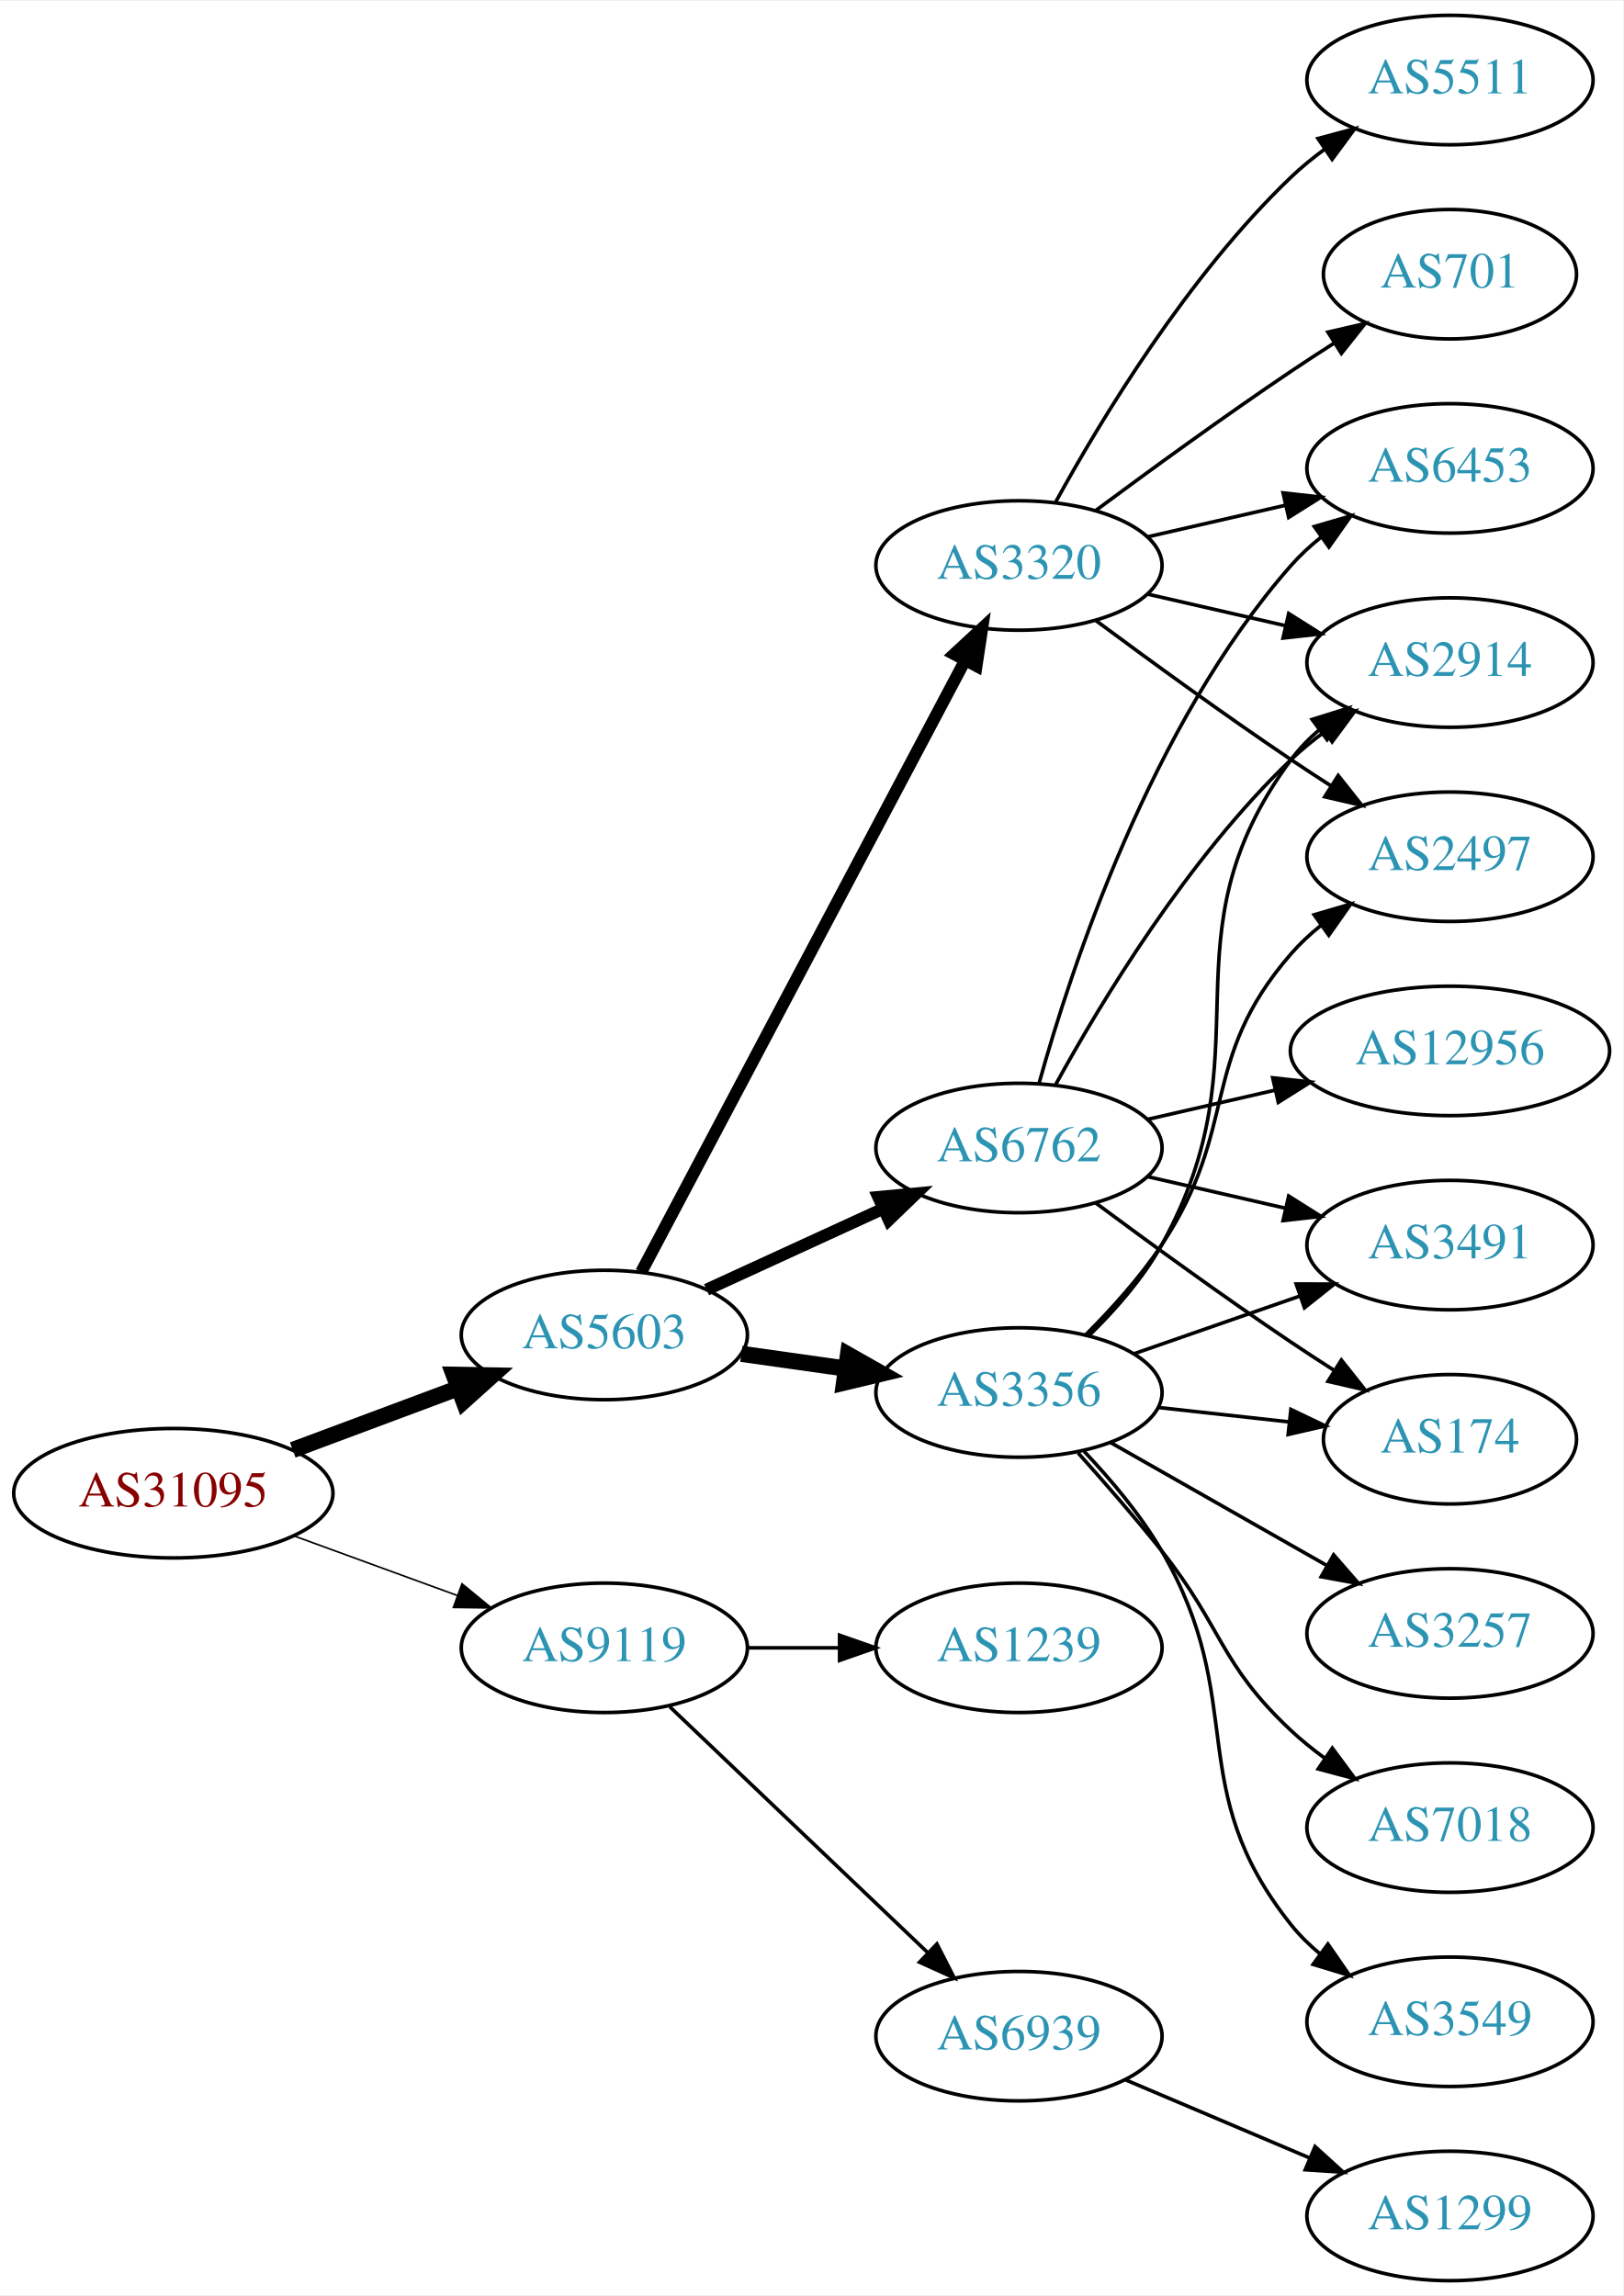
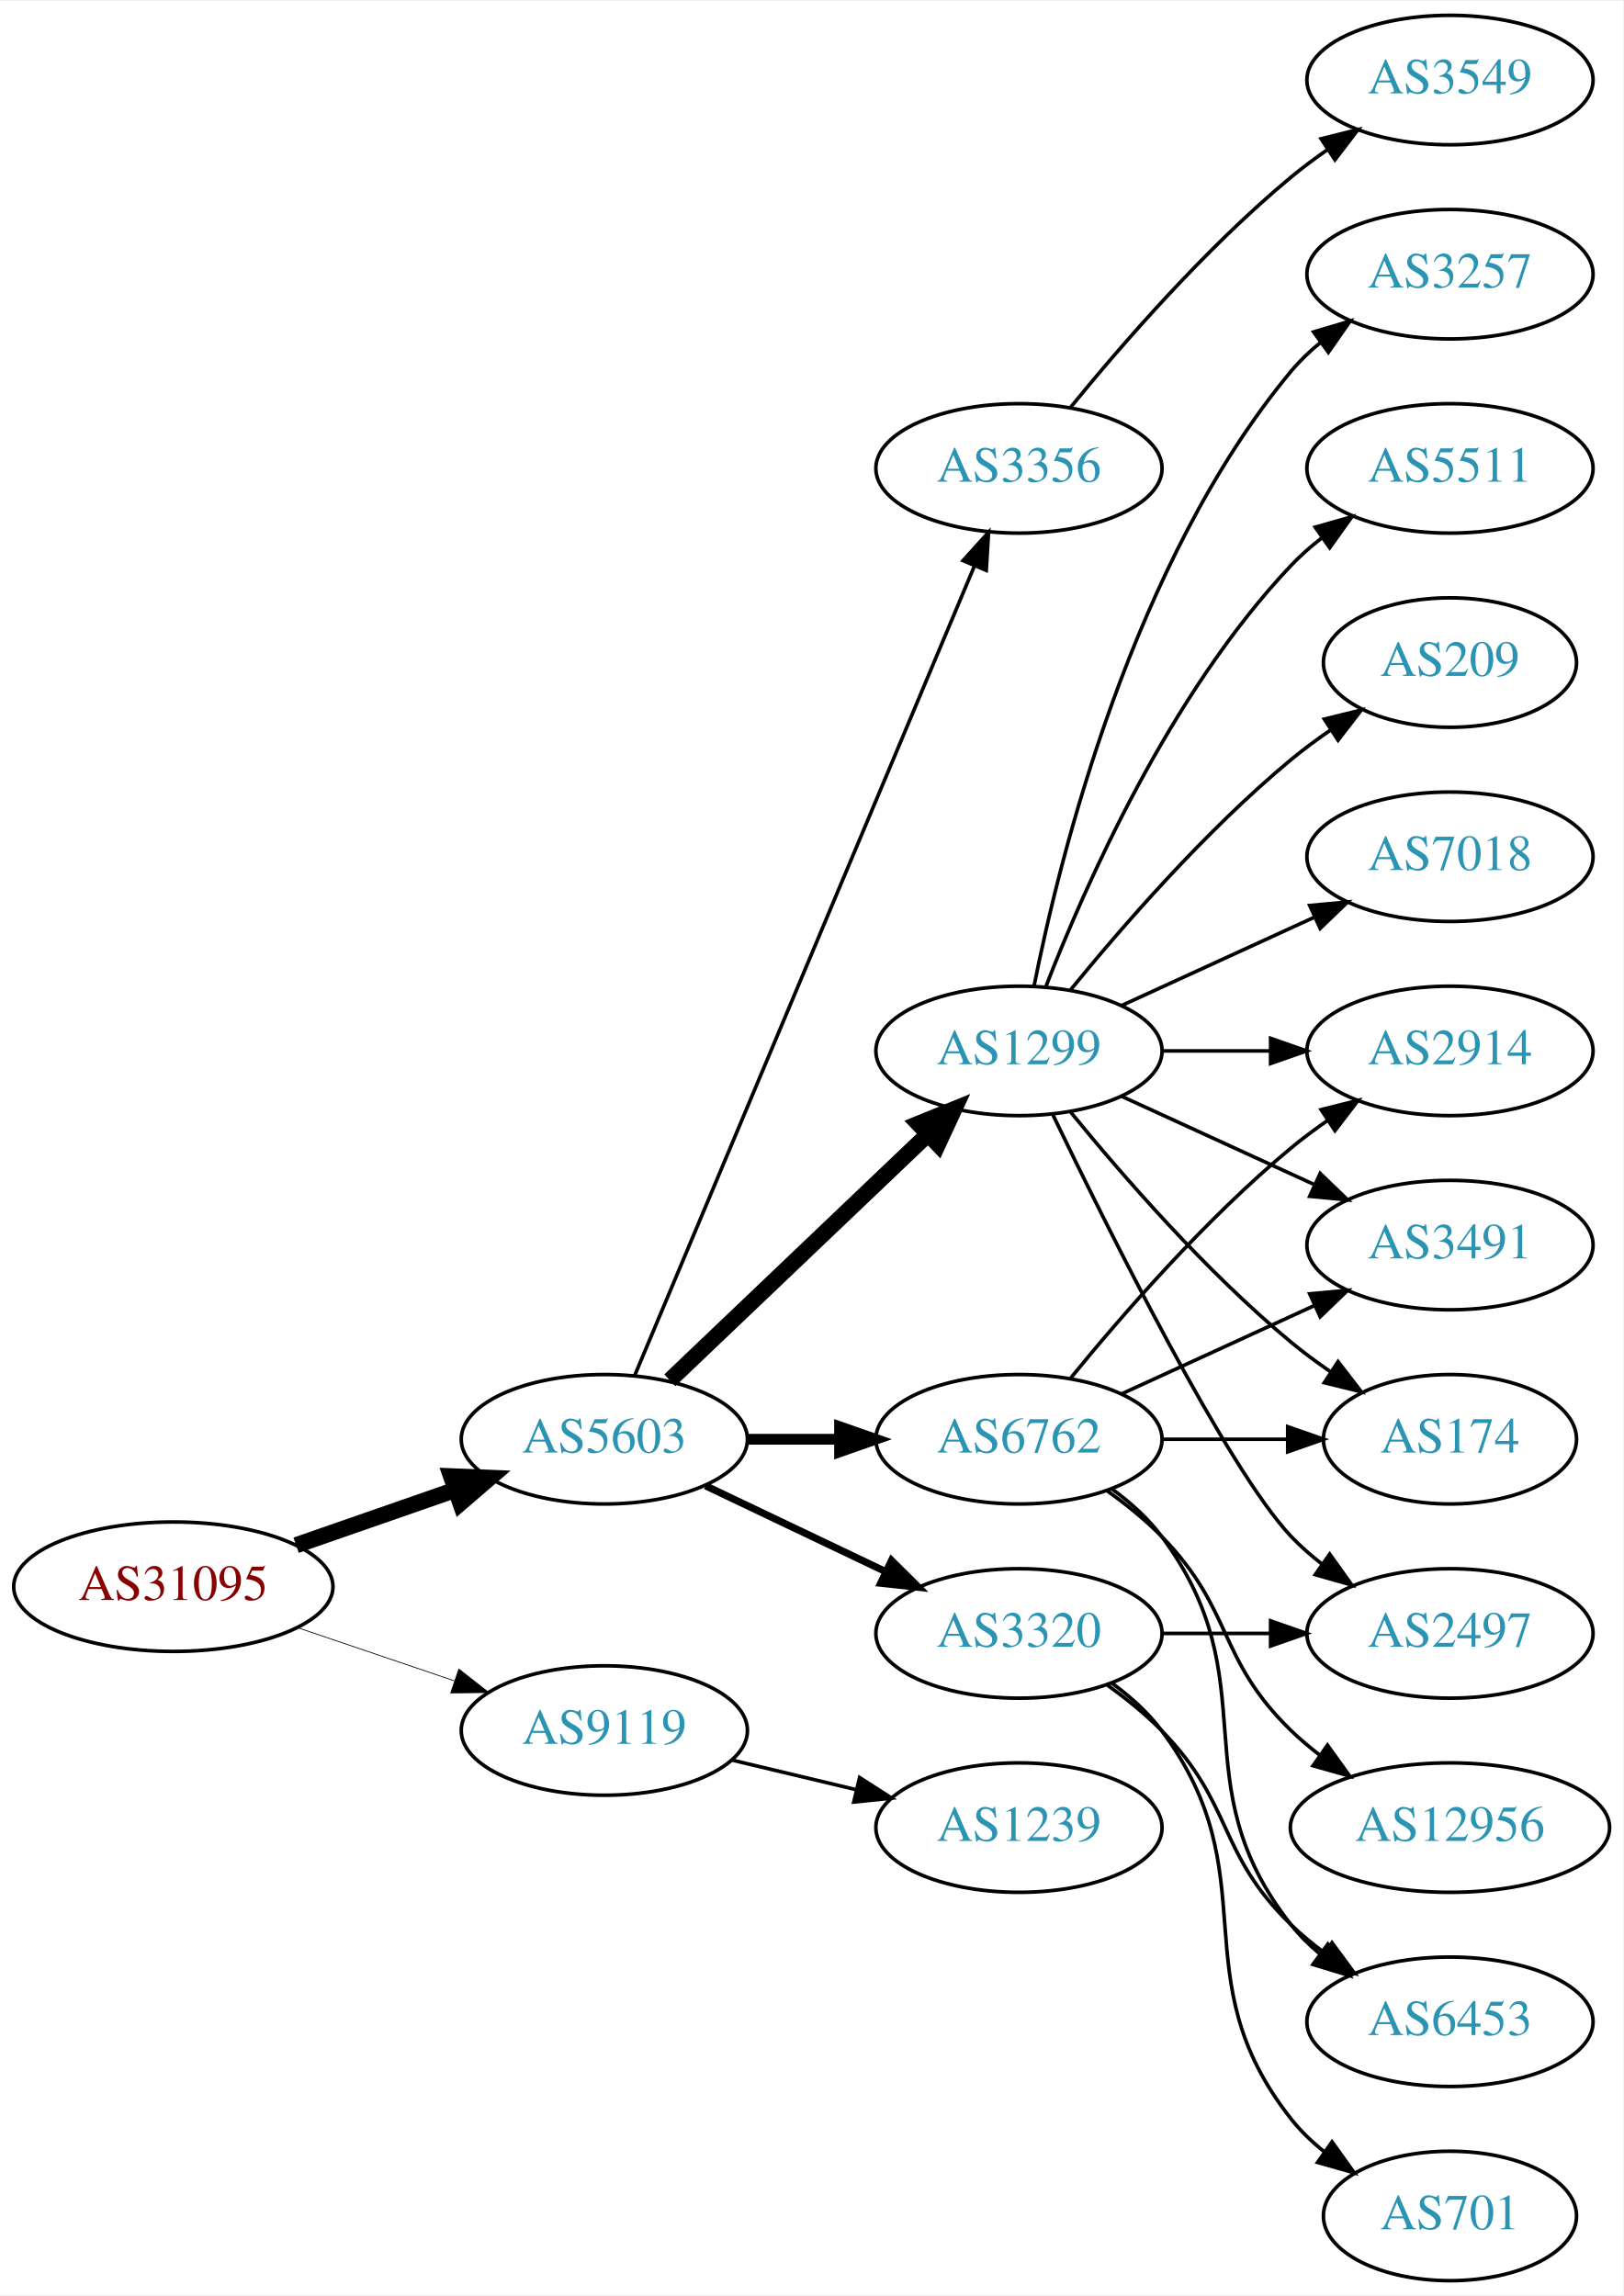
<svg xmlns="http://www.w3.org/2000/svg" xmlns:xlink="http://www.w3.org/1999/xlink" width="451pt" height="638pt" viewBox="0.00 0.00 451.37 638.00">
  <g id="graph0" class="graph" transform="scale(1 1) rotate(0) translate(4 634)">
    <polygon fill="white" stroke="none" points="-4,4 -4,-634 447.37,-634 447.37,4 -4,4" />
    <g id="node1" class="node">
      <g id="a_node1">
        <a xlink:href="/asn/31095" xlink:title="AS31095 ~ Letaliska 26 [AT]">
-           <ellipse fill="#ffffff" stroke="black" cx="44.196" cy="-219" rx="44.393" ry="18" />
-           <text text-anchor="middle" x="44.196" y="-215.3" font-family="Times,serif" font-size="14.00" fill="#880000">AS31095</text>
+           <ellipse fill="#ffffff" stroke="black" cx="44.196" cy="-193" rx="44.393" ry="18" />
+           <text text-anchor="middle" x="44.196" y="-189.3" font-family="Times,serif" font-size="14.00" fill="#880000">AS31095</text>
        </a>
      </g>
    </g>
    <g id="node2" class="node">
      <g id="a_node2">
        <a xlink:href="/asn/5603" xlink:title="AS5603 ~ Telekom Slovenije d.d. [SI]">
-           <ellipse fill="#ffffff" stroke="black" cx="164.039" cy="-263" rx="39.794" ry="18" />
-           <text text-anchor="middle" x="164.039" y="-259.3" font-family="Times,serif" font-size="14.00" fill="#2c94b3">AS5603</text>
+           <ellipse fill="#ffffff" stroke="black" cx="164.039" cy="-234" rx="39.794" ry="18" />
+           <text text-anchor="middle" x="164.039" y="-230.3" font-family="Times,serif" font-size="14.00" fill="#2c94b3">AS5603</text>
        </a>
      </g>
    </g>
    <g id="edge1" class="edge">
-       <path fill="none" stroke="black" stroke-width="4.5" d="M77.397,-231.023C91.596,-236.325 108.421,-242.607 123.384,-248.194" />
-       <polygon fill="black" stroke="black" stroke-width="4.5" points="122.156,-251.938 132.902,-251.747 124.911,-244.561 122.156,-251.938" />
+       <path fill="none" stroke="black" stroke-width="4.5" d="M78.335,-204.53C92.053,-209.302 108.092,-214.883 122.502,-219.896" />
+       <polygon fill="black" stroke="black" stroke-width="4.5" points="121.43,-223.692 132.168,-223.26 124.018,-216.255 121.43,-223.692" />
    </g>
    <g id="node3" class="node">
      <g id="a_node3">
        <a xlink:href="/asn/9119" xlink:title="AS9119 ~ SOFTNET-AS [SI]">
-           <ellipse fill="#ffffff" stroke="black" cx="164.039" cy="-176" rx="39.794" ry="18" />
-           <text text-anchor="middle" x="164.039" y="-172.3" font-family="Times,serif" font-size="14.00" fill="#2c94b3">AS9119</text>
+           <ellipse fill="#ffffff" stroke="black" cx="164.039" cy="-153" rx="39.794" ry="18" />
+           <text text-anchor="middle" x="164.039" y="-149.3" font-family="Times,serif" font-size="14.00" fill="#2c94b3">AS9119</text>
        </a>
      </g>
    </g>
    <g id="edge2" class="edge">
-       <path fill="none" stroke="black" stroke-width="0.45" d="M77.709,-207.136C91.792,-201.997 108.413,-195.933 123.226,-190.527" />
-       <polygon fill="black" stroke="black" stroke-width="0.45" points="124.461,-193.803 132.655,-187.087 122.061,-187.227 124.461,-193.803" />
+       <path fill="none" stroke="black" stroke-width="0.214" d="M78.65,-181.645C92.251,-177.028 108.093,-171.651 122.354,-166.81" />
+       <polygon fill="black" stroke="black" stroke-width="0.214" points="123.583,-170.089 131.928,-163.56 121.333,-163.46 123.583,-170.089" />
    </g>
    <g id="node4" class="node">
      <g id="a_node4">
-         <a xlink:href="/asn/3320" xlink:title="AS3320 ~ DTAG [DE]">
-           <ellipse fill="#ffffff" stroke="black" cx="279.332" cy="-477" rx="39.794" ry="18" />
-           <text text-anchor="middle" x="279.332" y="-473.3" font-family="Times,serif" font-size="14.00" fill="#2c94b3">AS3320</text>
+         <a xlink:href="/asn/6762" xlink:title="AS6762 ~ TELECOM ITALIA SPARKLE S.p.A. [IT]">
+           <ellipse fill="#ffffff" stroke="black" cx="279.332" cy="-234" rx="39.794" ry="18" />
+           <text text-anchor="middle" x="279.332" y="-230.3" font-family="Times,serif" font-size="14.00" fill="#2c94b3">AS6762</text>
        </a>
      </g>
    </g>
    <g id="edge3" class="edge">
-       <path fill="none" stroke="black" stroke-width="3.375" d="M174.31,-280.513C194.151,-317.991 240.829,-406.161 264.316,-450.525" />
-       <polygon fill="black" stroke="black" stroke-width="3.375" points="261.319,-452.345 269.091,-459.546 267.506,-449.07 261.319,-452.345" />
+       <path fill="none" stroke="black" stroke-width="3" d="M203.711,-234C211.914,-234 220.678,-234 229.21,-234" />
+       <polygon fill="black" stroke="black" stroke-width="3" points="229.449,-237.5 239.449,-234 229.449,-230.5 229.449,-237.5" />
    </g>
    <g id="node5" class="node">
      <g id="a_node5">
-         <a xlink:href="/asn/6762" xlink:title="AS6762 ~ TELECOM ITALIA SPARKLE S.p.A. [IT]">
-           <ellipse fill="#ffffff" stroke="black" cx="279.332" cy="-315" rx="39.794" ry="18" />
-           <text text-anchor="middle" x="279.332" y="-311.3" font-family="Times,serif" font-size="14.00" fill="#2c94b3">AS6762</text>
+         <a xlink:href="/asn/3320" xlink:title="AS3320 ~ DTAG [DE]">
+           <ellipse fill="#ffffff" stroke="black" cx="279.332" cy="-180" rx="39.794" ry="18" />
+           <text text-anchor="middle" x="279.332" y="-176.3" font-family="Times,serif" font-size="14.00" fill="#2c94b3">AS3320</text>
        </a>
      </g>
    </g>
    <g id="edge4" class="edge">
-       <path fill="none" stroke="black" stroke-width="3.375" d="M192.464,-275.588C207.244,-282.372 225.68,-290.834 241.676,-298.176" />
-       <polygon fill="black" stroke="black" stroke-width="3.375" points="240.218,-301.357 250.766,-302.348 243.138,-294.995 240.218,-301.357" />
+       <path fill="none" stroke="black" stroke-width="2" d="M192.175,-221.066C207.169,-213.919 225.99,-204.948 242.213,-197.215" />
+       <polygon fill="black" stroke="black" stroke-width="2" points="243.895,-200.291 251.417,-192.829 240.884,-193.972 243.895,-200.291" />
    </g>
    <g id="node6" class="node">
      <g id="a_node6">
-         <a xlink:href="/asn/3356" xlink:title="AS3356 ~ Level 3 Parent, LLC [US]">
-           <ellipse fill="#ffffff" stroke="black" cx="279.332" cy="-247" rx="39.794" ry="18" />
-           <text text-anchor="middle" x="279.332" y="-243.3" font-family="Times,serif" font-size="14.00" fill="#2c94b3">AS3356</text>
+         <a xlink:href="/asn/1299" xlink:title="AS1299 ~ Telia Carrier [EU]">
+           <ellipse fill="#ffffff" stroke="black" cx="279.332" cy="-342" rx="39.794" ry="18" />
+           <text text-anchor="middle" x="279.332" y="-338.3" font-family="Times,serif" font-size="14.00" fill="#2c94b3">AS1299</text>
        </a>
      </g>
    </g>
    <g id="edge5" class="edge">
-       <path fill="none" stroke="black" stroke-width="4.5" d="M202.135,-257.761C211.427,-256.449 221.518,-255.024 231.225,-253.653" />
-       <polygon fill="black" stroke="black" stroke-width="4.5" points="231.801,-257.548 241.152,-252.251 230.7,-249.75 231.801,-257.548" />
-     </g>
-     <g id="node18" class="node">
-       <g id="a_node18">
-         <a xlink:href="/asn/1239" xlink:title="AS1239 ~ Sprint [US]">
-           <ellipse fill="#ffffff" stroke="black" cx="279.332" cy="-176" rx="39.794" ry="18" />
-           <text text-anchor="middle" x="279.332" y="-172.3" font-family="Times,serif" font-size="14.00" fill="#2c94b3">AS1239</text>
-         </a>
-       </g>
-     </g>
-     <g id="edge23" class="edge">
-       <path fill="none" stroke="black" d="M203.711,-176C211.914,-176 220.678,-176 229.21,-176" />
-       <polygon fill="black" stroke="black" points="229.449,-179.5 239.449,-176 229.449,-172.5 229.449,-179.5" />
-     </g>
-     <g id="node19" class="node">
-       <g id="a_node19">
-         <a xlink:href="/asn/6939" xlink:title="AS6939 ~ Hurricane Electric LLC [US]">
-           <ellipse fill="#ffffff" stroke="black" cx="279.332" cy="-68" rx="39.794" ry="18" />
-           <text text-anchor="middle" x="279.332" y="-64.3" font-family="Times,serif" font-size="14.00" fill="#2c94b3">AS6939</text>
-         </a>
-       </g>
-     </g>
-     <g id="edge24" class="edge">
-       <path fill="none" stroke="black" d="M182.245,-159.597C201.321,-141.413 232.241,-111.937 253.838,-91.349" />
-       <polygon fill="black" stroke="black" points="256.511,-93.637 261.334,-84.203 251.681,-88.57 256.511,-93.637" />
+       <path fill="none" stroke="black" stroke-width="4.5" d="M182.245,-250.403C201.321,-268.587 232.241,-298.063 253.838,-318.651" />
+       <polygon fill="black" stroke="black" stroke-width="4.5" points="251.379,-321.747 261.334,-325.797 256.813,-316.047 251.379,-321.747" />
    </g>
    <g id="node7" class="node">
      <g id="a_node7">
-         <a xlink:href="/asn/2914" xlink:title="AS2914 ~ NTT America, Inc. [US]">
-           <ellipse fill="#ffffff" stroke="black" cx="399.174" cy="-450" rx="39.794" ry="18" />
-           <text text-anchor="middle" x="399.174" y="-446.3" font-family="Times,serif" font-size="14.00" fill="#2c94b3">AS2914</text>
+         <a xlink:href="/asn/3356" xlink:title="AS3356 ~ Level 3 Parent, LLC [US]">
+           <ellipse fill="#ffffff" stroke="black" cx="279.332" cy="-504" rx="39.794" ry="18" />
+           <text text-anchor="middle" x="279.332" y="-500.3" font-family="Times,serif" font-size="14.00" fill="#2c94b3">AS3356</text>
        </a>
      </g>
    </g>
    <g id="edge6" class="edge">
-       <path fill="none" stroke="black" d="M315.051,-469.045C327.051,-466.296 340.672,-463.175 353.364,-460.267" />
-       <polygon fill="black" stroke="black" points="354.33,-463.636 363.296,-457.991 352.767,-456.813 354.33,-463.636" />
+       <path fill="none" stroke="black" d="M172.472,-251.715C191.797,-297.771 243.72,-421.514 266.893,-476.739" />
+       <polygon fill="black" stroke="black" points="263.774,-478.352 270.871,-486.219 270.229,-475.644 263.774,-478.352" />
+     </g>
+     <g id="node20" class="node">
+       <g id="a_node20">
+         <a xlink:href="/asn/1239" xlink:title="AS1239 ~ Sprint [US]">
+           <ellipse fill="#ffffff" stroke="black" cx="279.332" cy="-126" rx="39.794" ry="18" />
+           <text text-anchor="middle" x="279.332" y="-122.3" font-family="Times,serif" font-size="14.00" fill="#2c94b3">AS1239</text>
+         </a>
+       </g>
+     </g>
+     <g id="edge24" class="edge">
+       <path fill="none" stroke="black" d="M199.646,-144.752C210.517,-142.162 222.671,-139.265 234.114,-136.538" />
+       <polygon fill="black" stroke="black" points="235.02,-139.92 243.936,-134.197 233.397,-133.111 235.02,-139.92" />
    </g>
    <g id="node8" class="node">
      <g id="a_node8">
-         <a xlink:href="/asn/6453" xlink:title="AS6453 ~ TATA COMMUNICATIONS (AMERICA) INC [US]">
-           <ellipse fill="#ffffff" stroke="black" cx="399.174" cy="-504" rx="39.794" ry="18" />
-           <text text-anchor="middle" x="399.174" y="-500.3" font-family="Times,serif" font-size="14.00" fill="#2c94b3">AS6453</text>
+         <a xlink:href="/asn/174" xlink:title="AS174 ~ Cogent Communications [US]">
+           <ellipse fill="#ffffff" stroke="black" cx="399.174" cy="-234" rx="35.194" ry="18" />
+           <text text-anchor="middle" x="399.174" y="-230.3" font-family="Times,serif" font-size="14.00" fill="#2c94b3">AS174</text>
        </a>
      </g>
    </g>
    <g id="edge7" class="edge">
-       <path fill="none" stroke="black" d="M315.051,-484.955C327.051,-487.704 340.672,-490.825 353.364,-493.733" />
-       <polygon fill="black" stroke="black" points="352.767,-497.187 363.296,-496.009 354.33,-490.364 352.767,-497.187" />
+       <path fill="none" stroke="black" d="M319.244,-234C330.331,-234 342.491,-234 353.873,-234" />
+       <polygon fill="black" stroke="black" points="354.055,-237.5 364.055,-234 354.055,-230.5 354.055,-237.5" />
    </g>
    <g id="node9" class="node">
      <g id="a_node9">
-         <a xlink:href="/asn/5511" xlink:title="AS5511 ~ Orange S.A. [FR]">
-           <ellipse fill="#ffffff" stroke="black" cx="399.174" cy="-612" rx="39.794" ry="18" />
-           <text text-anchor="middle" x="399.174" y="-608.3" font-family="Times,serif" font-size="14.00" fill="#2c94b3">AS5511</text>
+         <a xlink:href="/asn/2914" xlink:title="AS2914 ~ NTT America, Inc. [US]">
+           <ellipse fill="#ffffff" stroke="black" cx="399.174" cy="-342" rx="39.794" ry="18" />
+           <text text-anchor="middle" x="399.174" y="-338.3" font-family="Times,serif" font-size="14.00" fill="#2c94b3">AS2914</text>
        </a>
      </g>
    </g>
    <g id="edge8" class="edge">
-       <path fill="none" stroke="black" d="M289.573,-494.713C302.118,-517.561 326.295,-557.611 354.978,-585 357.846,-587.739 361.035,-590.347 364.344,-592.785" />
-       <polygon fill="black" stroke="black" points="362.468,-595.742 372.704,-598.477 366.407,-589.956 362.468,-595.742" />
+       <path fill="none" stroke="black" d="M293.751,-251.065C307.865,-268.375 331.28,-295.345 354.978,-315 358.194,-317.668 361.695,-320.27 365.265,-322.741" />
+       <polygon fill="black" stroke="black" points="363.343,-325.666 373.622,-328.236 367.189,-319.817 363.343,-325.666" />
    </g>
    <g id="node10" class="node">
      <g id="a_node10">
-         <a xlink:href="/asn/701" xlink:title="AS701 ~ UUNET [US]">
-           <ellipse fill="#ffffff" stroke="black" cx="399.174" cy="-558" rx="35.194" ry="18" />
-           <text text-anchor="middle" x="399.174" y="-554.3" font-family="Times,serif" font-size="14.00" fill="#2c94b3">AS701</text>
+         <a xlink:href="/asn/6453" xlink:title="AS6453 ~ TATA COMMUNICATIONS (AMERICA) INC [US]">
+           <ellipse fill="#ffffff" stroke="black" cx="399.174" cy="-72" rx="39.794" ry="18" />
+           <text text-anchor="middle" x="399.174" y="-68.3" font-family="Times,serif" font-size="14.00" fill="#2c94b3">AS6453</text>
        </a>
      </g>
    </g>
    <g id="edge9" class="edge">
-       <path fill="none" stroke="black" d="M300.662,-492.277C315.524,-503.304 336.269,-518.407 354.978,-531 358.795,-533.569 362.845,-536.21 366.876,-538.786" />
-       <polygon fill="black" stroke="black" points="365.245,-541.895 375.57,-544.271 368.98,-535.975 365.245,-541.895" />
+       <path fill="none" stroke="black" d="M305.262,-220.118C310.338,-216.389 315.256,-211.984 318.978,-207 349.249,-166.458 323.679,-138.754 354.978,-99 357.303,-96.047 360.047,-93.33 363.006,-90.853" />
+       <polygon fill="black" stroke="black" points="365.199,-93.585 371.203,-84.855 361.065,-87.936 365.199,-93.585" />
    </g>
    <g id="node11" class="node">
      <g id="a_node11">
-         <a xlink:href="/asn/2497" xlink:title="AS2497 ~ Internet Initiative Japan Inc. [JP]">
-           <ellipse fill="#ffffff" stroke="black" cx="399.174" cy="-396" rx="39.794" ry="18" />
-           <text text-anchor="middle" x="399.174" y="-392.3" font-family="Times,serif" font-size="14.00" fill="#2c94b3">AS2497</text>
-         </a>
-       </g>
-     </g>
-     <g id="edge10" class="edge">
-       <path fill="none" stroke="black" d="M300.662,-461.723C315.524,-450.696 336.269,-435.593 354.978,-423 358.527,-420.611 362.277,-418.161 366.026,-415.758" />
-       <polygon fill="black" stroke="black" points="368.094,-418.591 374.674,-410.288 364.352,-412.675 368.094,-418.591" />
-     </g>
-     <g id="edge13" class="edge">
-       <path fill="none" stroke="black" d="M289.573,-332.713C302.118,-355.561 326.295,-395.611 354.978,-423 357.846,-425.739 361.035,-428.347 364.344,-430.785" />
-       <polygon fill="black" stroke="black" points="362.468,-433.742 372.704,-436.477 366.407,-427.956 362.468,-433.742" />
-     </g>
-     <g id="edge15" class="edge">
-       <path fill="none" stroke="black" d="M284.904,-332.946C293.81,-364.995 316.094,-432.842 354.978,-477 357.462,-479.821 360.312,-482.449 363.337,-484.871" />
-       <polygon fill="black" stroke="black" points="361.455,-487.828 371.627,-490.791 365.523,-482.131 361.455,-487.828" />
-     </g>
-     <g id="node12" class="node">
-       <g id="a_node12">
        <a xlink:href="/asn/3491" xlink:title="AS3491 ~ PCCW Global, Inc. [US]">
          <ellipse fill="#ffffff" stroke="black" cx="399.174" cy="-288" rx="39.794" ry="18" />
          <text text-anchor="middle" x="399.174" y="-284.3" font-family="Times,serif" font-size="14.00" fill="#2c94b3">AS3491</text>
        </a>
      </g>
    </g>
+     <g id="edge10" class="edge">
+       <path fill="none" stroke="black" d="M307.96,-246.661C323.917,-253.973 344.188,-263.261 361.471,-271.181" />
+       <polygon fill="black" stroke="black" points="360.169,-274.435 370.718,-275.419 363.085,-268.071 360.169,-274.435" />
+     </g>
+     <g id="node12" class="node">
+       <g id="a_node12">
+         <a xlink:href="/asn/12956" xlink:title="AS12956 ~ TELXIUS [ES]">
+           <ellipse fill="#ffffff" stroke="black" cx="399.174" cy="-126" rx="44.393" ry="18" />
+           <text text-anchor="middle" x="399.174" y="-122.3" font-family="Times,serif" font-size="14.00" fill="#2c94b3">AS12956</text>
+         </a>
+       </g>
+     </g>
    <g id="edge11" class="edge">
-       <path fill="none" stroke="black" d="M315.051,-307.045C327.051,-304.296 340.672,-301.175 353.364,-298.267" />
-       <polygon fill="black" stroke="black" points="354.33,-301.636 363.296,-295.991 352.767,-294.813 354.33,-301.636" />
+       <path fill="none" stroke="black" d="M303.926,-219.611C309.182,-215.852 314.513,-211.563 318.978,-207 339.151,-186.383 334.285,-173.094 354.978,-153 357.464,-150.586 360.202,-148.278 363.055,-146.1" />
+       <polygon fill="black" stroke="black" points="365.11,-148.934 371.291,-140.329 361.092,-143.202 365.11,-148.934" />
+     </g>
+     <g id="edge14" class="edge">
+       <path fill="none" stroke="black" d="M303.926,-165.611C309.182,-161.852 314.513,-157.563 318.978,-153 339.151,-132.383 334.285,-119.094 354.978,-99 357.823,-96.237 360.997,-93.614 364.297,-91.166" />
+       <polygon fill="black" stroke="black" points="366.363,-93.993 372.645,-85.462 362.414,-88.214 366.363,-93.993" />
    </g>
    <g id="node13" class="node">
      <g id="a_node13">
-         <a xlink:href="/asn/174" xlink:title="AS174 ~ Cogent Communications [US]">
-           <ellipse fill="#ffffff" stroke="black" cx="399.174" cy="-234" rx="35.194" ry="18" />
-           <text text-anchor="middle" x="399.174" y="-230.3" font-family="Times,serif" font-size="14.00" fill="#2c94b3">AS174</text>
+         <a xlink:href="/asn/701" xlink:title="AS701 ~ UUNET [US]">
+           <ellipse fill="#ffffff" stroke="black" cx="399.174" cy="-18" rx="35.194" ry="18" />
+           <text text-anchor="middle" x="399.174" y="-14.3" font-family="Times,serif" font-size="14.00" fill="#2c94b3">AS701</text>
        </a>
      </g>
    </g>
    <g id="edge12" class="edge">
-       <path fill="none" stroke="black" d="M300.662,-299.723C315.524,-288.696 336.269,-273.593 354.978,-261 358.795,-258.431 362.845,-255.79 366.876,-253.214" />
-       <polygon fill="black" stroke="black" points="368.98,-256.025 375.57,-247.729 365.245,-250.105 368.98,-256.025" />
+       <path fill="none" stroke="black" d="M305.262,-166.118C310.338,-162.389 315.256,-157.984 318.978,-153 349.249,-112.458 323.679,-84.754 354.978,-45 357.625,-41.639 360.813,-38.584 364.245,-35.839" />
+       <polygon fill="black" stroke="black" points="366.383,-38.614 372.552,-30 362.358,-32.887 366.383,-38.614" />
    </g>
    <g id="node14" class="node">
      <g id="a_node14">
-         <a xlink:href="/asn/12956" xlink:title="AS12956 ~ TELXIUS [ES]">
-           <ellipse fill="#ffffff" stroke="black" cx="399.174" cy="-342" rx="44.393" ry="18" />
-           <text text-anchor="middle" x="399.174" y="-338.3" font-family="Times,serif" font-size="14.00" fill="#2c94b3">AS12956</text>
-         </a>
-       </g>
-     </g>
-     <g id="edge14" class="edge">
-       <path fill="none" stroke="black" d="M315.051,-322.955C326.189,-325.507 338.725,-328.379 350.618,-331.104" />
-       <polygon fill="black" stroke="black" points="349.883,-334.526 360.412,-333.348 351.446,-327.703 349.883,-334.526" />
-     </g>
-     <g id="edge19" class="edge">
-       <path fill="none" stroke="black" d="M298.992,-263.012C306.156,-270.032 313.837,-278.771 318.978,-288 349.196,-342.248 318.075,-373.059 354.978,-423 357.212,-426.023 359.894,-428.786 362.815,-431.293" />
-       <polygon fill="black" stroke="black" points="360.841,-434.186 370.959,-437.331 365.01,-428.563 360.841,-434.186" />
-     </g>
-     <g id="edge18" class="edge">
-       <path fill="none" stroke="black" d="M297.888,-263.054C305.045,-270.212 313.018,-279.041 318.978,-288 340.799,-320.8 329.144,-339.258 354.978,-369 357.443,-371.838 360.28,-374.477 363.297,-376.906" />
-       <polygon fill="black" stroke="black" points="361.408,-379.858 371.575,-382.836 365.484,-374.167 361.408,-379.858" />
-     </g>
-     <g id="edge22" class="edge">
-       <path fill="none" stroke="black" d="M311.293,-257.772C325.39,-262.677 342.266,-268.548 357.38,-273.807" />
-       <polygon fill="black" stroke="black" points="356.415,-277.177 367.01,-277.157 358.715,-270.566 356.415,-277.177" />
+         <a xlink:href="/asn/2497" xlink:title="AS2497 ~ Internet Initiative Japan Inc. [JP]">
+           <ellipse fill="#ffffff" stroke="black" cx="399.174" cy="-180" rx="39.794" ry="18" />
+           <text text-anchor="middle" x="399.174" y="-176.3" font-family="Times,serif" font-size="14.00" fill="#2c94b3">AS2497</text>
+         </a>
+       </g>
+     </g>
+     <g id="edge13" class="edge">
+       <path fill="none" stroke="black" d="M319.244,-180C328.798,-180 339.147,-180 349.11,-180" />
+       <polygon fill="black" stroke="black" points="349.302,-183.5 359.302,-180 349.302,-176.5 349.302,-183.5" />
    </g>
    <g id="edge21" class="edge">
-       <path fill="none" stroke="black" d="M317.942,-242.851C329.507,-241.575 342.339,-240.16 354.287,-238.841" />
-       <polygon fill="black" stroke="black" points="354.949,-242.29 364.505,-237.714 354.182,-235.332 354.949,-242.29" />
+       <path fill="none" stroke="black" d="M293.751,-324.935C307.865,-307.625 331.28,-280.655 354.978,-261 358.441,-258.128 362.234,-255.331 366.088,-252.692" />
+       <polygon fill="black" stroke="black" points="368.05,-255.592 374.521,-247.203 364.231,-249.725 368.05,-255.592" />
+     </g>
+     <g id="edge15" class="edge">
+       <path fill="none" stroke="black" d="M319.244,-342C328.798,-342 339.147,-342 349.11,-342" />
+       <polygon fill="black" stroke="black" points="349.302,-345.5 359.302,-342 349.302,-338.5 349.302,-345.5" />
+     </g>
+     <g id="edge16" class="edge">
+       <path fill="none" stroke="black" d="M307.96,-329.339C323.917,-322.027 344.188,-312.739 361.471,-304.819" />
+       <polygon fill="black" stroke="black" points="363.085,-307.929 370.718,-300.581 360.169,-301.565 363.085,-307.929" />
+     </g>
+     <g id="edge17" class="edge">
+       <path fill="none" stroke="black" d="M288.679,-324.405C304.146,-292.268 337.291,-225.66 354.978,-207 357.564,-204.272 360.481,-201.706 363.55,-199.323" />
+       <polygon fill="black" stroke="black" points="365.728,-202.07 371.898,-193.457 361.704,-196.342 365.728,-202.07" />
    </g>
    <g id="node15" class="node">
      <g id="a_node15">
-         <a xlink:href="/asn/3257" xlink:title="AS3257 ~ GTT [DE]">
-           <ellipse fill="#ffffff" stroke="black" cx="399.174" cy="-180" rx="39.794" ry="18" />
-           <text text-anchor="middle" x="399.174" y="-176.3" font-family="Times,serif" font-size="14.00" fill="#2c94b3">AS3257</text>
-         </a>
-       </g>
-     </g>
-     <g id="edge16" class="edge">
-       <path fill="none" stroke="black" d="M304.749,-233.118C322.208,-223.191 345.909,-209.716 365.069,-198.822" />
-       <polygon fill="black" stroke="black" points="366.825,-201.85 373.788,-193.865 363.365,-195.765 366.825,-201.85" />
+         <a xlink:href="/asn/7018" xlink:title="AS7018 ~ AT&amp;T Services, Inc. [US]">
+           <ellipse fill="#ffffff" stroke="black" cx="399.174" cy="-396" rx="39.794" ry="18" />
+           <text text-anchor="middle" x="399.174" y="-392.3" font-family="Times,serif" font-size="14.00" fill="#2c94b3">AS7018</text>
+         </a>
+       </g>
+     </g>
+     <g id="edge18" class="edge">
+       <path fill="none" stroke="black" d="M307.96,-354.661C323.917,-361.973 344.188,-371.261 361.471,-379.181" />
+       <polygon fill="black" stroke="black" points="360.169,-382.435 370.718,-383.419 363.085,-376.071 360.169,-382.435" />
    </g>
    <g id="node16" class="node">
      <g id="a_node16">
-         <a xlink:href="/asn/7018" xlink:title="AS7018 ~ AT&amp;T Services, Inc. [US]">
-           <ellipse fill="#ffffff" stroke="black" cx="399.174" cy="-126" rx="39.794" ry="18" />
-           <text text-anchor="middle" x="399.174" y="-122.3" font-family="Times,serif" font-size="14.00" fill="#2c94b3">AS7018</text>
-         </a>
-       </g>
-     </g>
-     <g id="edge17" class="edge">
-       <path fill="none" stroke="black" d="M295.774,-230.194C303.009,-222.126 311.632,-212.227 318.978,-203 336.033,-181.577 334.993,-171.719 354.978,-153 357.873,-150.289 361.078,-147.699 364.398,-145.271" />
-       <polygon fill="black" stroke="black" points="366.458,-148.103 372.77,-139.593 362.529,-142.31 366.458,-148.103" />
+         <a xlink:href="/asn/3257" xlink:title="AS3257 ~ GTT [DE]">
+           <ellipse fill="#ffffff" stroke="black" cx="399.174" cy="-558" rx="39.794" ry="18" />
+           <text text-anchor="middle" x="399.174" y="-554.3" font-family="Times,serif" font-size="14.00" fill="#2c94b3">AS3257</text>
+         </a>
+       </g>
+     </g>
+     <g id="edge19" class="edge">
+       <path fill="none" stroke="black" d="M283.53,-360.073C290.694,-396.141 310.968,-478.125 354.978,-531 357.383,-533.889 360.179,-536.563 363.172,-539.013" />
+       <polygon fill="black" stroke="black" points="361.26,-541.95 371.415,-544.973 365.361,-536.277 361.26,-541.95" />
    </g>
    <g id="node17" class="node">
      <g id="a_node17">
+         <a xlink:href="/asn/5511" xlink:title="AS5511 ~ Orange S.A. [FR]">
+           <ellipse fill="#ffffff" stroke="black" cx="399.174" cy="-504" rx="39.794" ry="18" />
+           <text text-anchor="middle" x="399.174" y="-500.3" font-family="Times,serif" font-size="14.00" fill="#2c94b3">AS5511</text>
+         </a>
+       </g>
+     </g>
+     <g id="edge20" class="edge">
+       <path fill="none" stroke="black" d="M286.855,-359.994C297.605,-387.728 321.262,-441.429 354.978,-477 357.564,-479.728 360.481,-482.294 363.55,-484.677" />
+       <polygon fill="black" stroke="black" points="361.704,-487.658 371.898,-490.543 365.728,-481.93 361.704,-487.658" />
+     </g>
+     <g id="node18" class="node">
+       <g id="a_node18">
+         <a xlink:href="/asn/209" xlink:title="AS209 ~ CenturyLink Communications, LLC [US]">
+           <ellipse fill="#ffffff" stroke="black" cx="399.174" cy="-450" rx="35.194" ry="18" />
+           <text text-anchor="middle" x="399.174" y="-446.3" font-family="Times,serif" font-size="14.00" fill="#2c94b3">AS209</text>
+         </a>
+       </g>
+     </g>
+     <g id="edge22" class="edge">
+       <path fill="none" stroke="black" d="M293.751,-359.065C307.865,-376.375 331.28,-403.345 354.978,-423 358.441,-425.872 362.234,-428.669 366.088,-431.308" />
+       <polygon fill="black" stroke="black" points="364.231,-434.275 374.521,-436.797 368.05,-428.408 364.231,-434.275" />
+     </g>
+     <g id="node19" class="node">
+       <g id="a_node19">
        <a xlink:href="/asn/3549" xlink:title="AS3549 ~ Level 3 Parent, LLC [US]">
-           <ellipse fill="#ffffff" stroke="black" cx="399.174" cy="-72" rx="39.794" ry="18" />
-           <text text-anchor="middle" x="399.174" y="-68.3" font-family="Times,serif" font-size="14.00" fill="#2c94b3">AS3549</text>
-         </a>
-       </g>
-     </g>
-     <g id="edge20" class="edge">
-       <path fill="none" stroke="black" d="M297.432,-230.652C304.848,-222.839 313.149,-213.018 318.978,-203 343.578,-160.723 324.5,-137.257 354.978,-99 357.32,-96.06 360.075,-93.352 363.041,-90.88" />
-       <polygon fill="black" stroke="black" points="365.233,-93.614 371.248,-84.891 361.107,-87.959 365.233,-93.614" />
-     </g>
-     <g id="node20" class="node">
-       <g id="a_node20">
-         <a xlink:href="/asn/1299" xlink:title="AS1299 ~ Telia Carrier [EU]">
-           <ellipse fill="#ffffff" stroke="black" cx="399.174" cy="-18" rx="39.794" ry="18" />
-           <text text-anchor="middle" x="399.174" y="-14.3" font-family="Times,serif" font-size="14.00" fill="#2c94b3">AS1299</text>
-         </a>
-       </g>
-     </g>
-     <g id="edge25" class="edge">
-       <path fill="none" stroke="black" d="M308.858,-55.896C324.232,-49.373 343.408,-41.237 360.047,-34.177" />
-       <polygon fill="black" stroke="black" points="361.663,-37.293 369.502,-30.165 358.929,-30.849 361.663,-37.293" />
+           <ellipse fill="#ffffff" stroke="black" cx="399.174" cy="-612" rx="39.794" ry="18" />
+           <text text-anchor="middle" x="399.174" y="-608.3" font-family="Times,serif" font-size="14.00" fill="#2c94b3">AS3549</text>
+         </a>
+       </g>
+     </g>
+     <g id="edge23" class="edge">
+       <path fill="none" stroke="black" d="M293.751,-521.065C307.865,-538.375 331.28,-565.345 354.978,-585 358.194,-587.668 361.695,-590.27 365.265,-592.741" />
+       <polygon fill="black" stroke="black" points="363.343,-595.666 373.622,-598.236 367.189,-589.817 363.343,-595.666" />
    </g>
  </g>
</svg>
